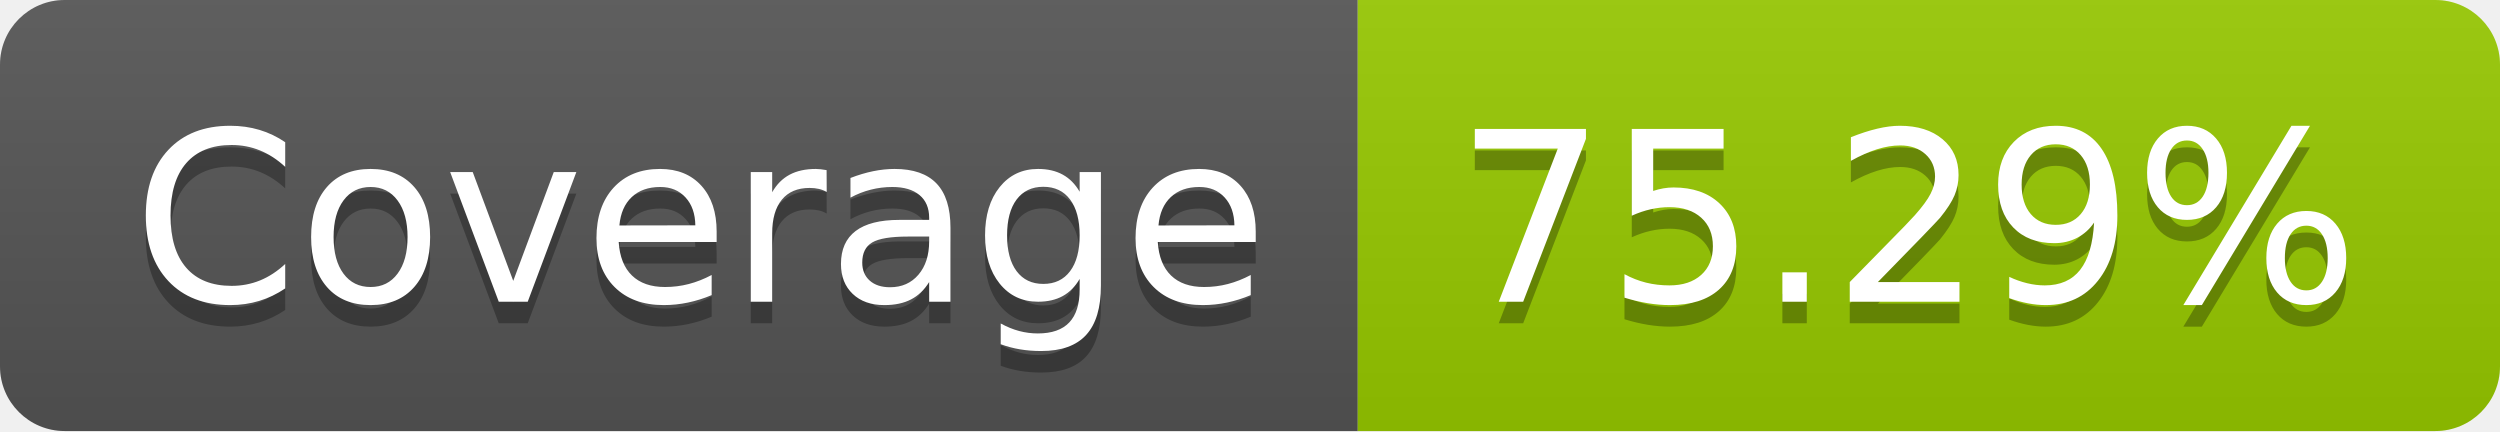
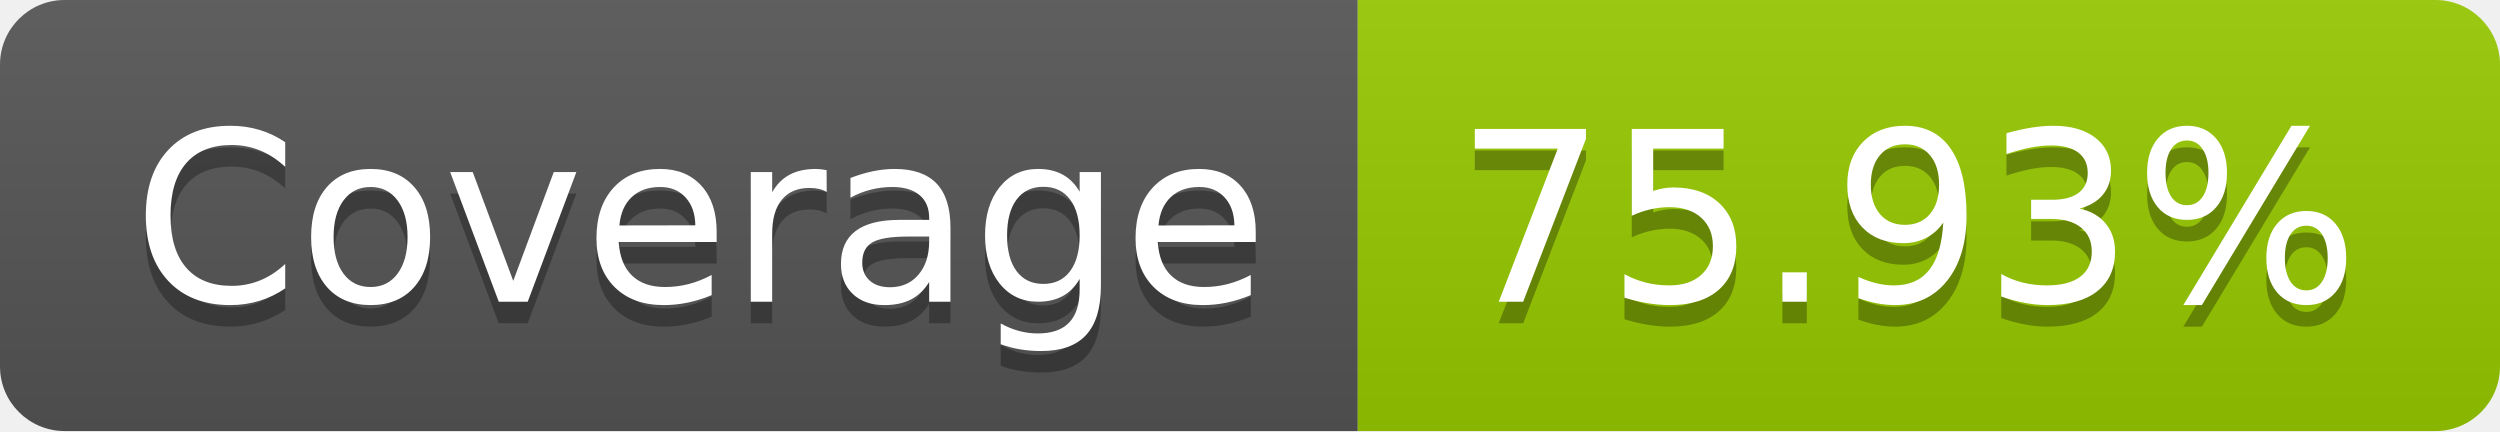
- <svg xmlns="http://www.w3.org/2000/svg" width="116" height="20" role="img" aria-label="Coverage: 75.29%">
+ <svg xmlns="http://www.w3.org/2000/svg" width="116" height="20" role="img" aria-label="Coverage: 75.93%">
  <linearGradient id="s" x2="0" y2="100%">
    <stop offset="0" stop-color="#bbb" stop-opacity=".1" />
    <stop offset="1" stop-opacity=".1" />
  </linearGradient>
  <clipPath id="r">
    <rect width="116" height="20" rx="3" fill="#fff" />
  </clipPath>
  <g clip-path="url(#r)">
    <rect width="63" height="20" fill="#555" />
    <rect x="63" width="53" height="20" fill="#97ca00" />
    <rect width="116" height="20" fill="url(#s)" />
  </g>
  <g fill="#fff" text-anchor="middle" font-family="Verdana,Geneva,DejaVu Sans,sans-serif" text-rendering="geometricPrecision" font-size="110">
    <text aria-hidden="true" x="325" y="150" fill="#010101" fill-opacity=".3" transform="scale(.1)" textLength="530">Coverage</text>
    <text x="325" y="140" transform="scale(.1)" fill="#fff" textLength="530">Coverage</text>
-     <text aria-hidden="true" x="885" y="150" fill="#010101" fill-opacity=".3" transform="scale(.1)" textLength="430">75.29%</text>
-     <text x="885" y="140" transform="scale(.1)" fill="#fff" textLength="430">75.29%</text>
+     <text aria-hidden="true" x="885" y="150" fill="#010101" fill-opacity=".3" transform="scale(.1)" textLength="430">75.93%</text>
+     <text x="885" y="140" transform="scale(.1)" fill="#fff" textLength="430">75.93%</text>
  </g>
</svg>
